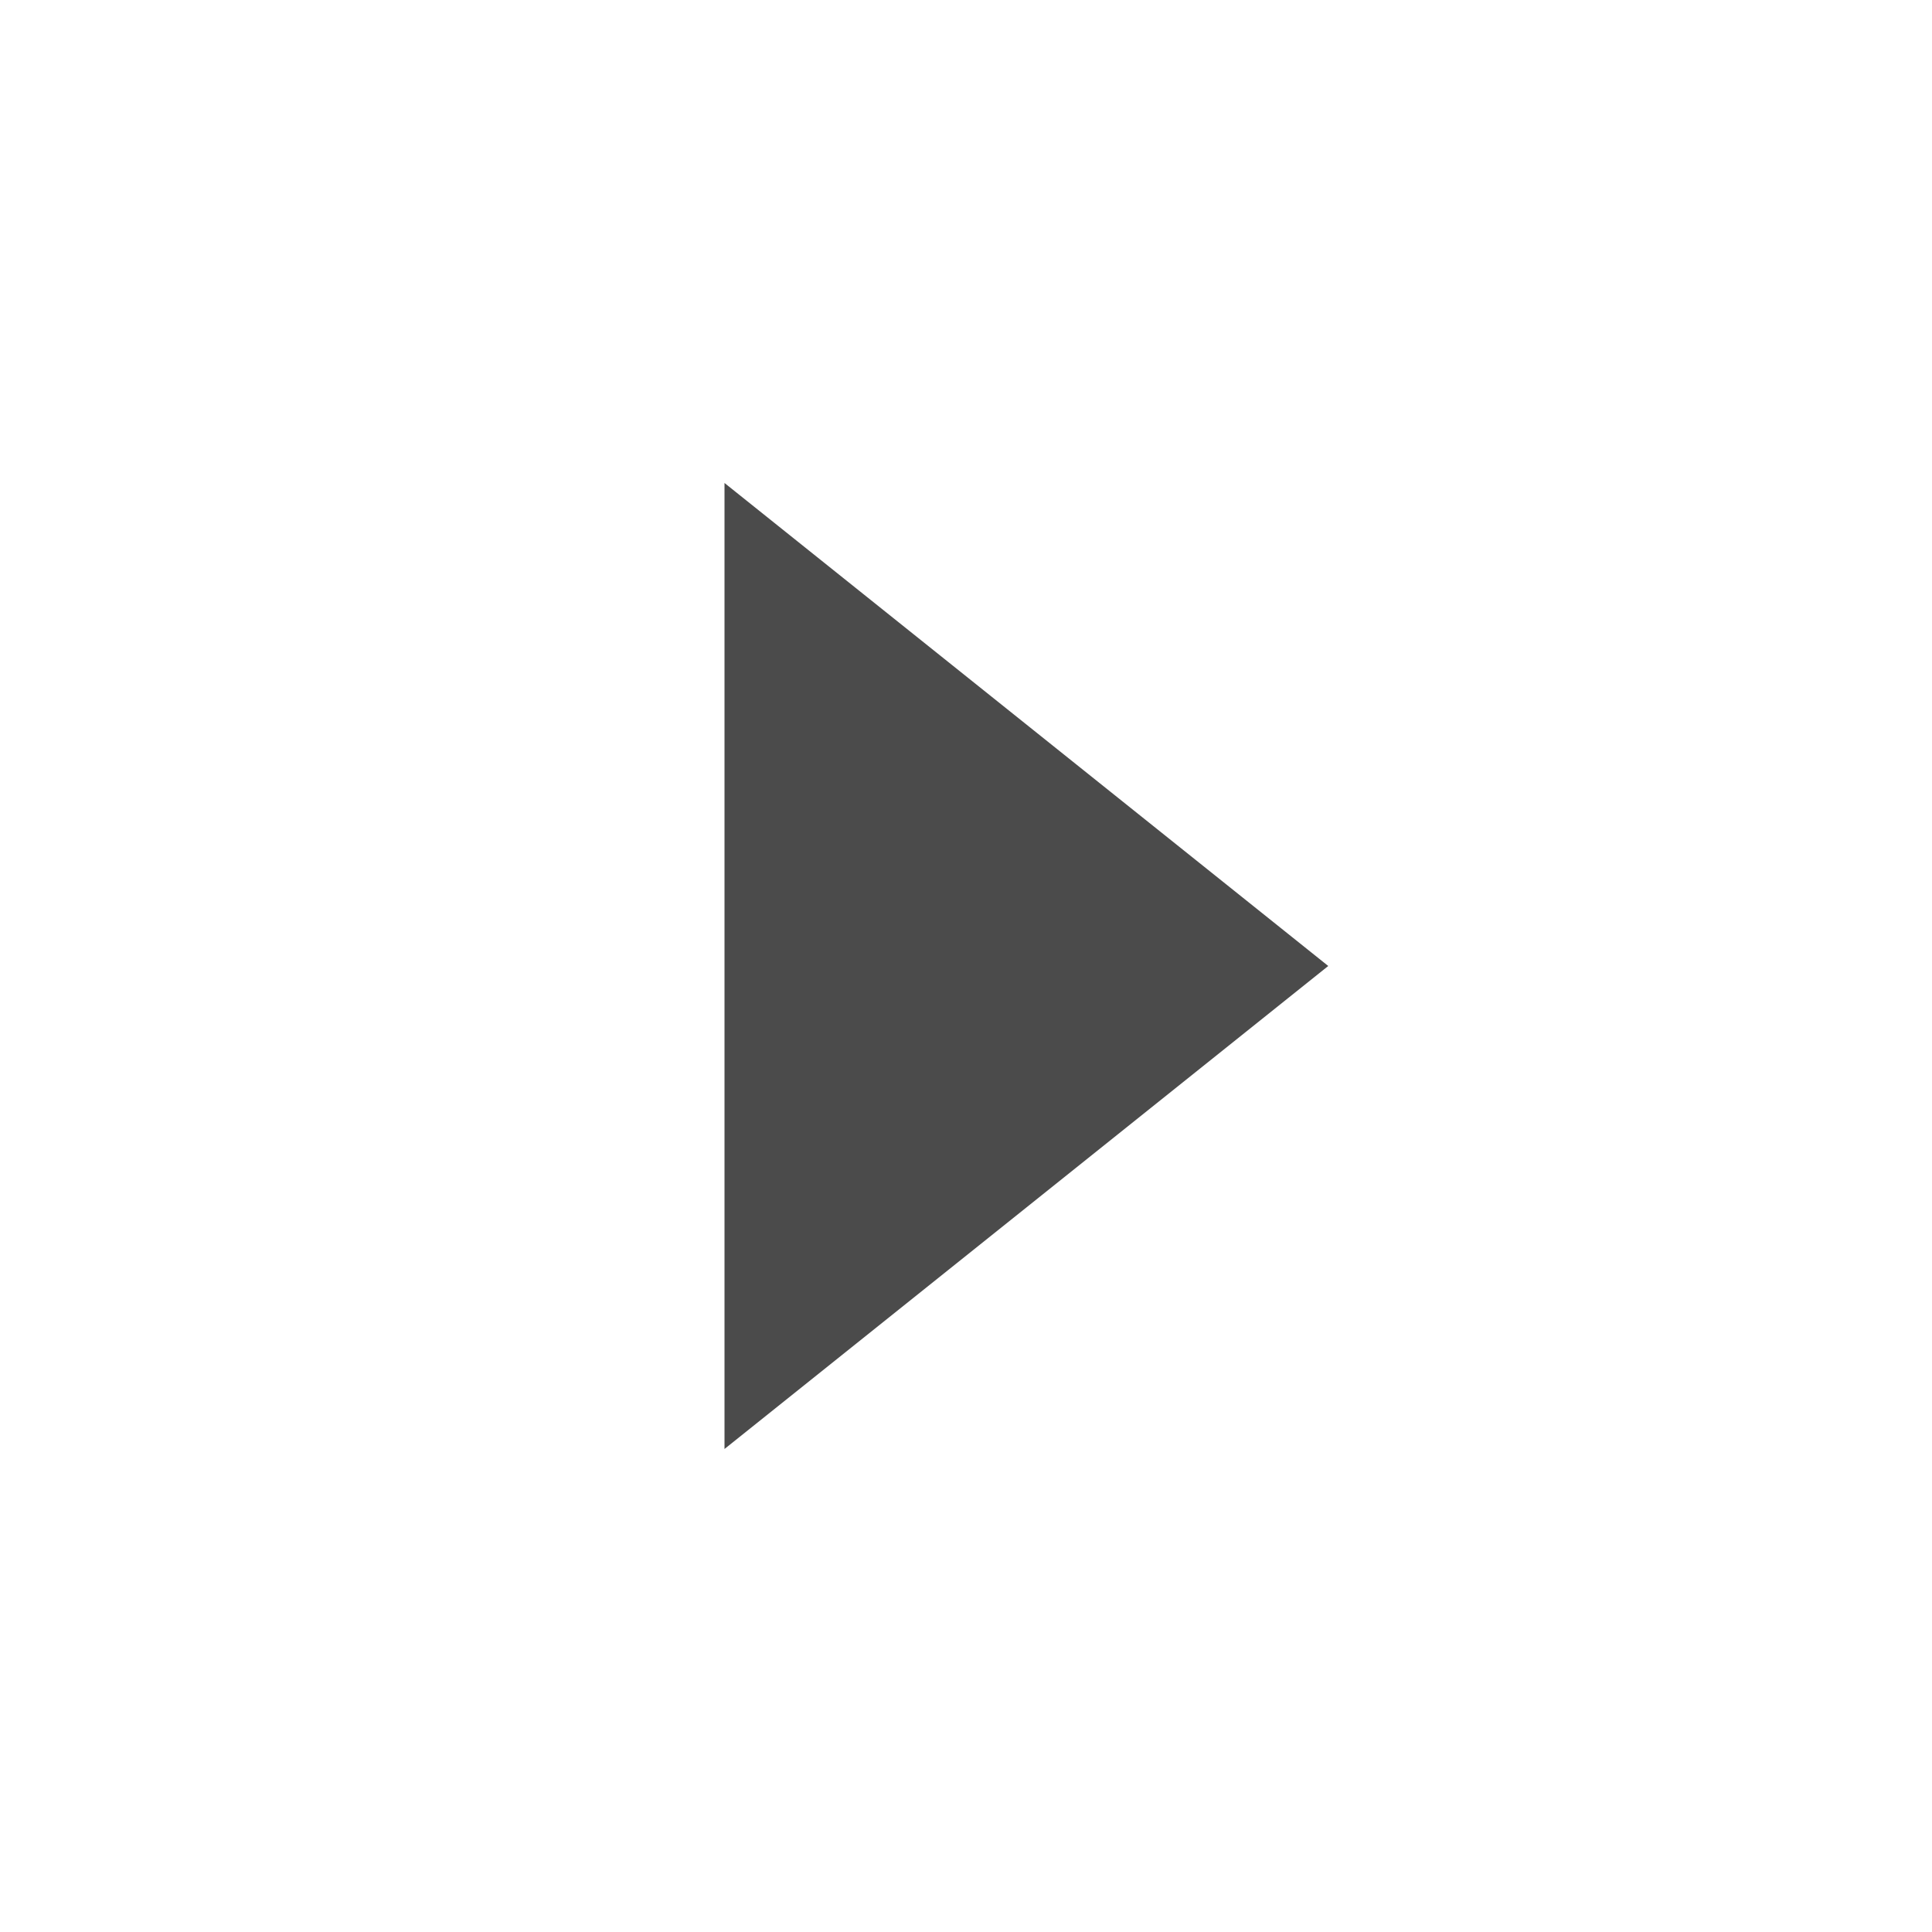
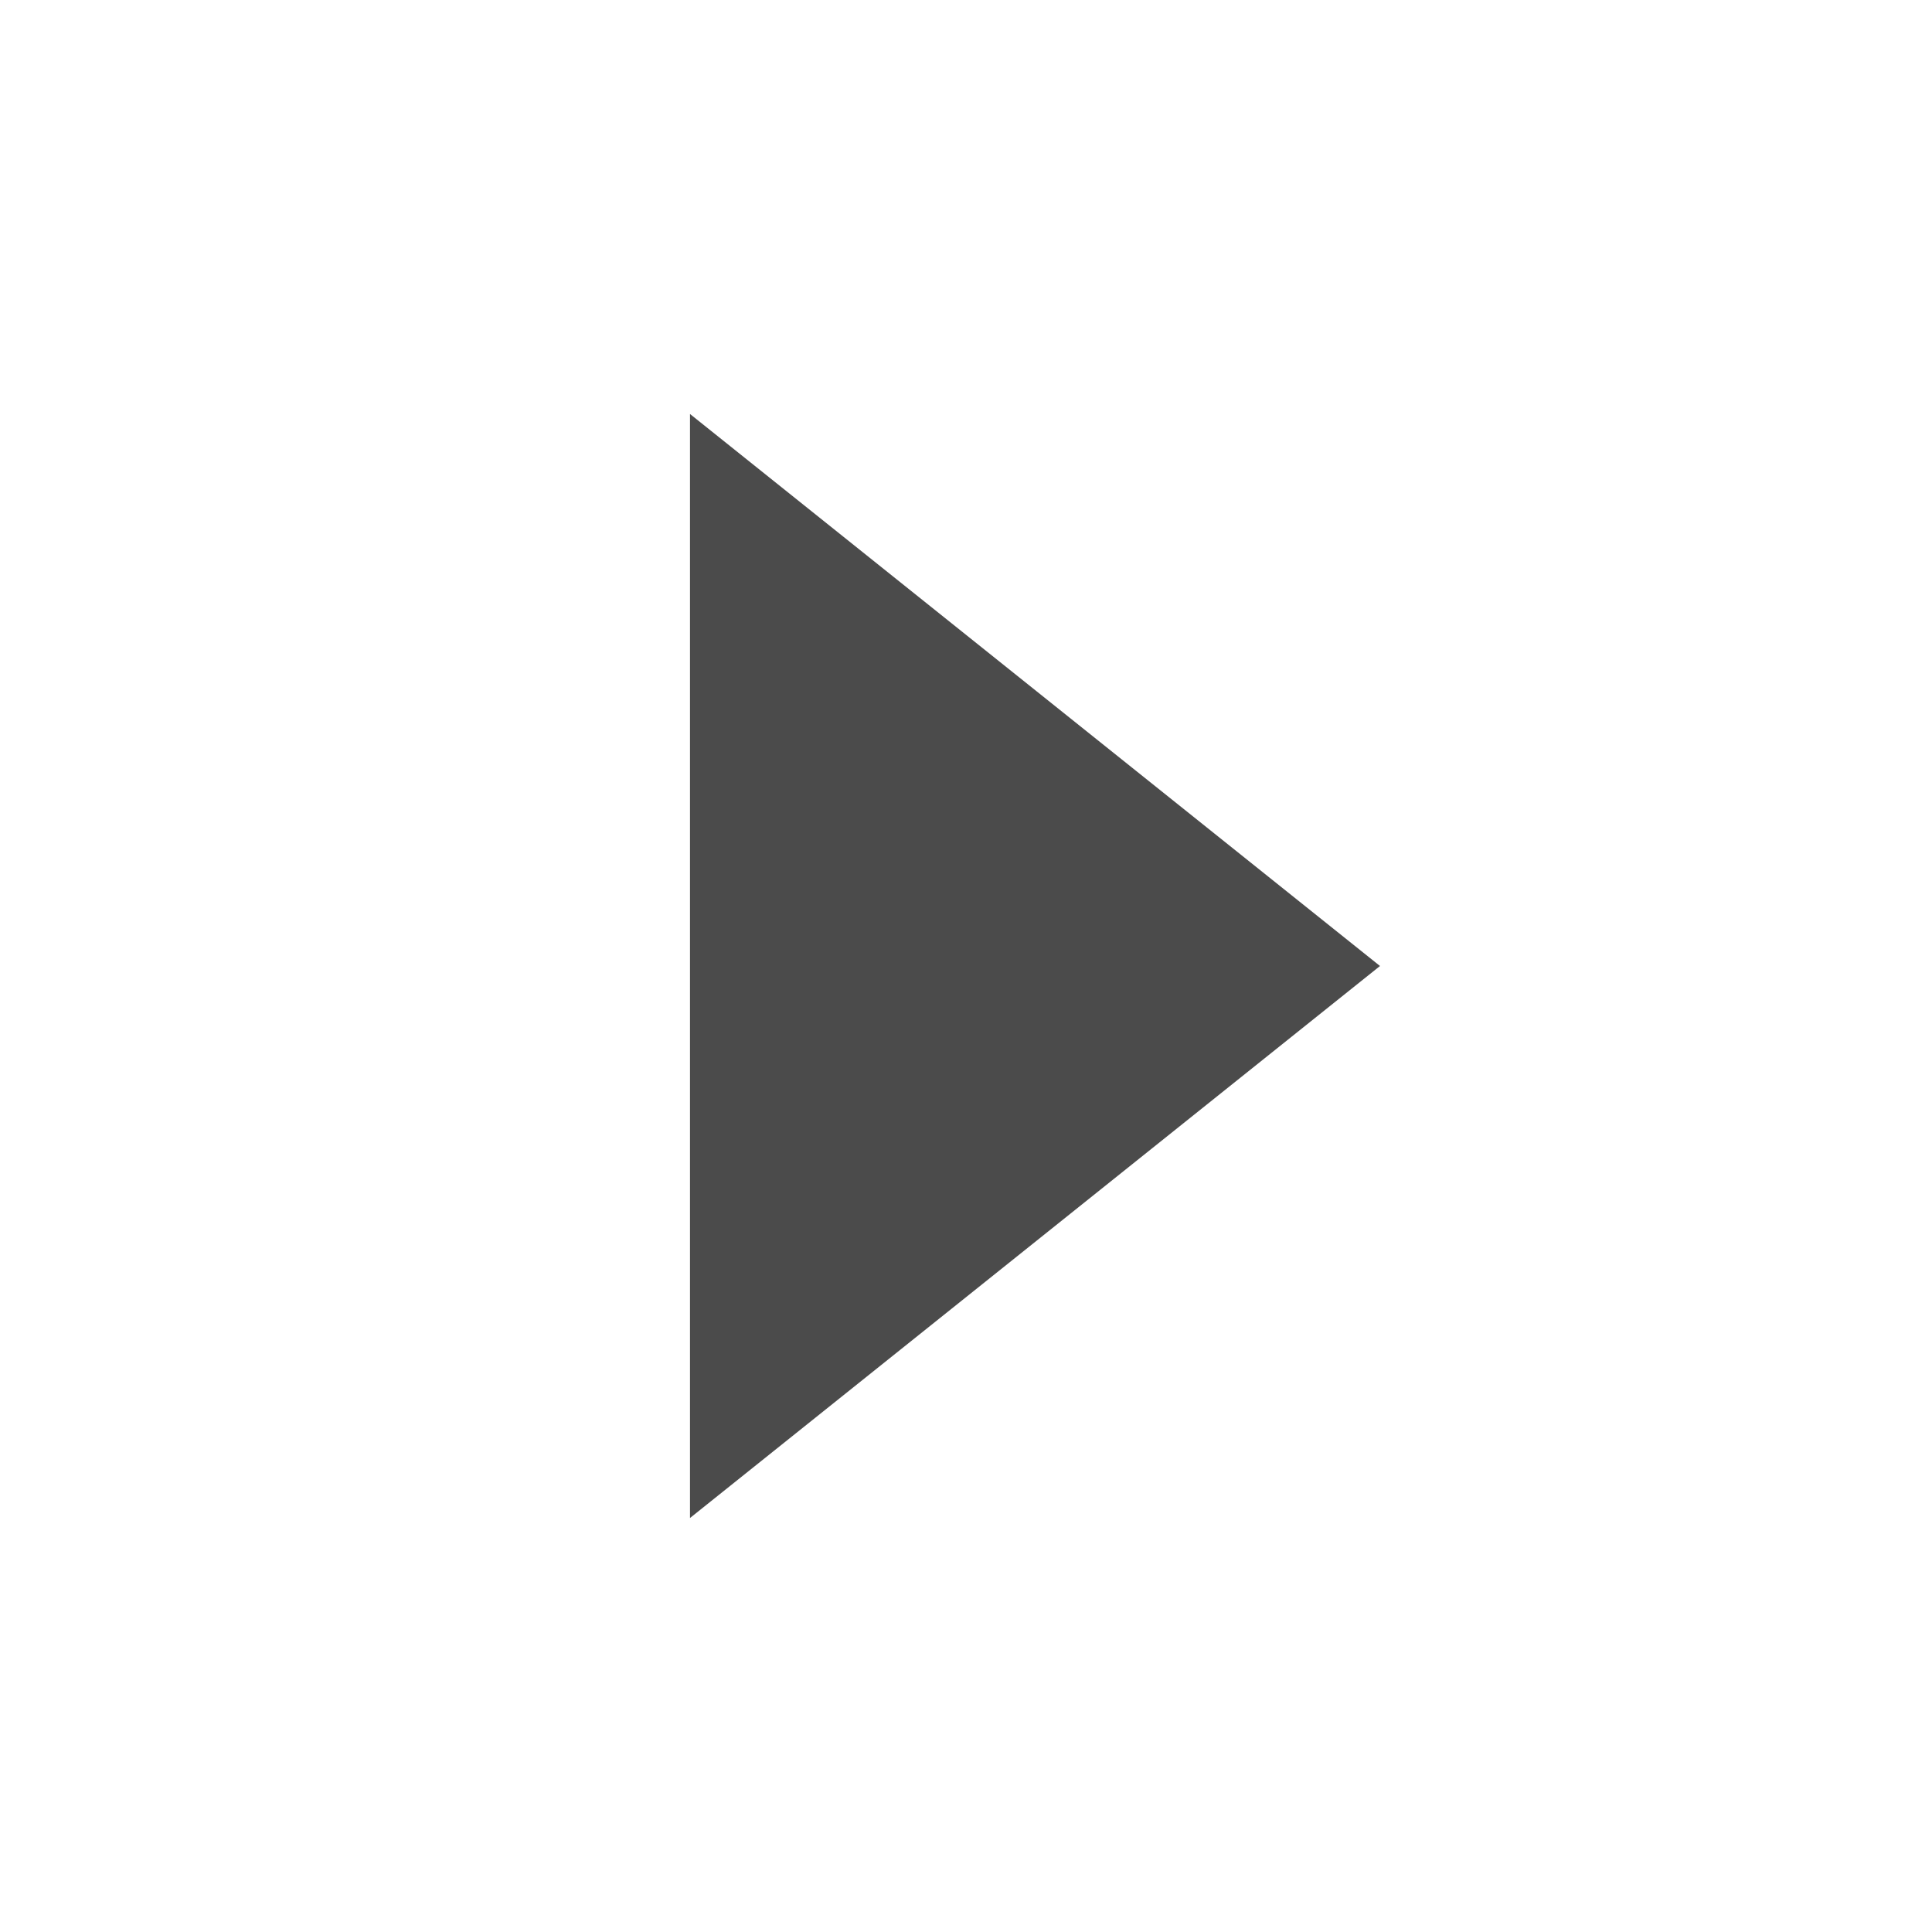
- <svg xmlns="http://www.w3.org/2000/svg" width="16" height="16">
-   <path d="M6 4v8l5-4z" fill="#4B4B4B" />
+ <svg xmlns="http://www.w3.org/2000/svg" width="14" height="14">
+   <path d="M5 3v8l5-4z" fill="#4B4B4B" />
</svg>
